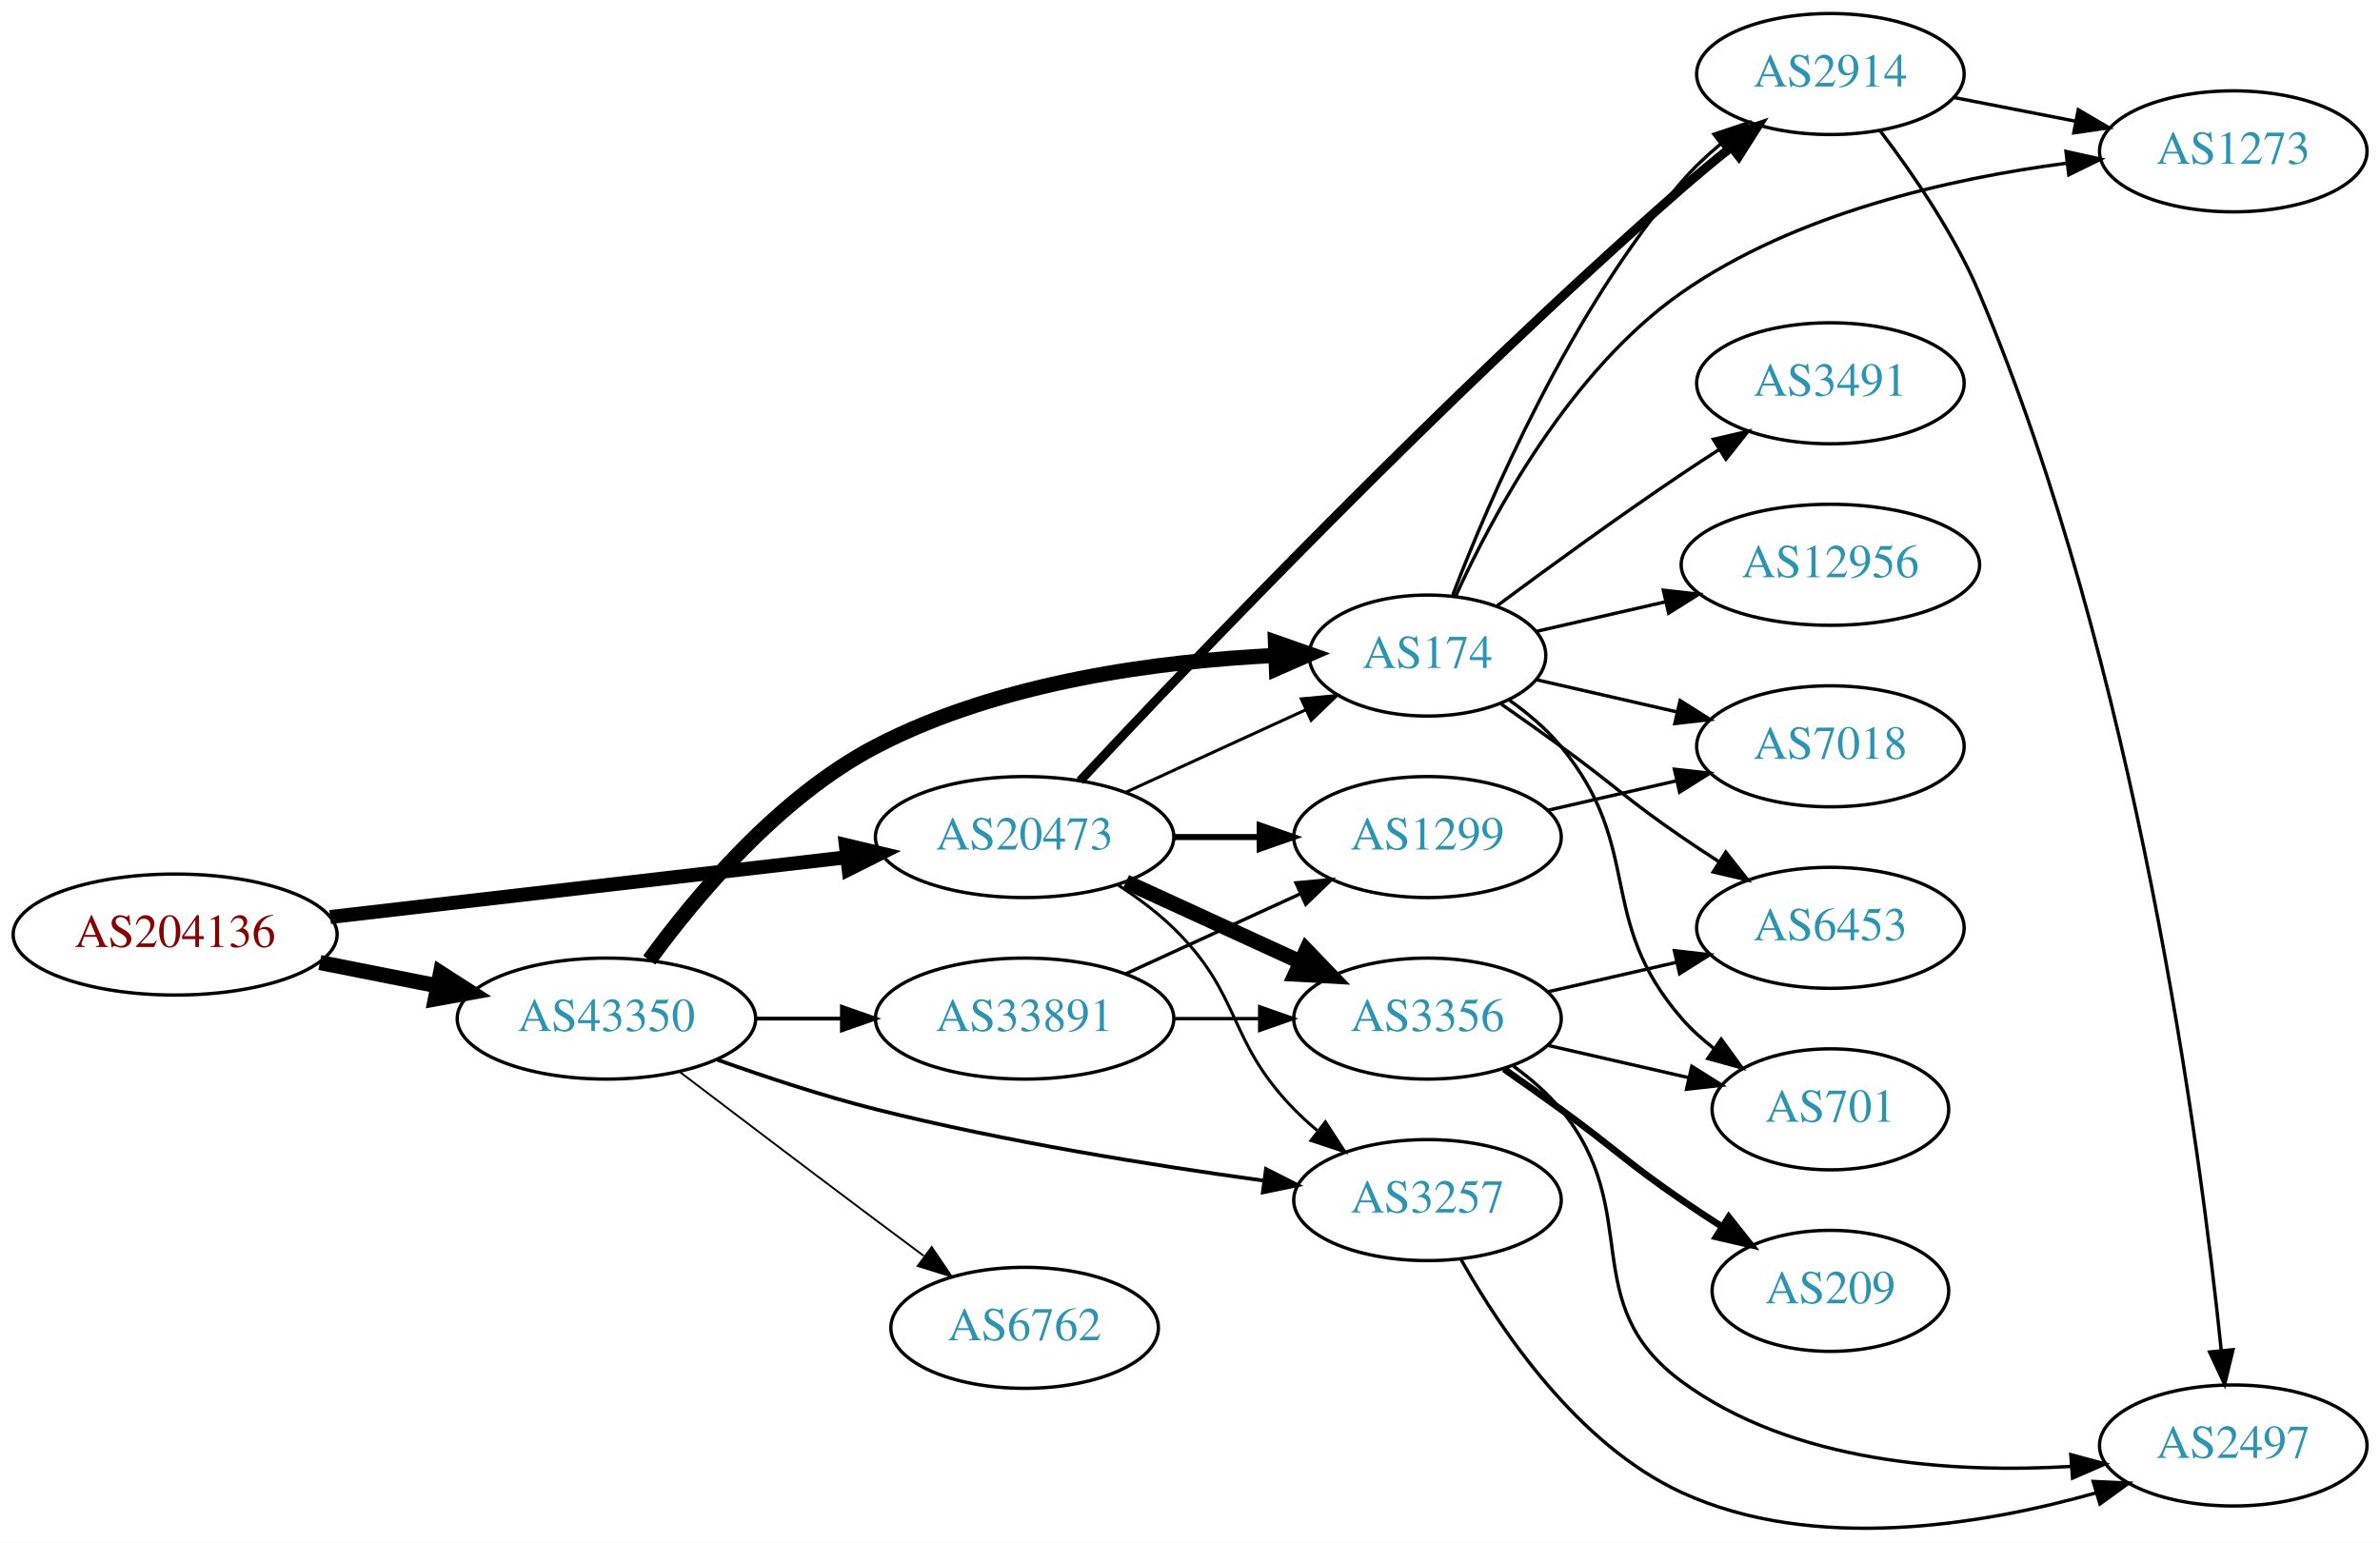
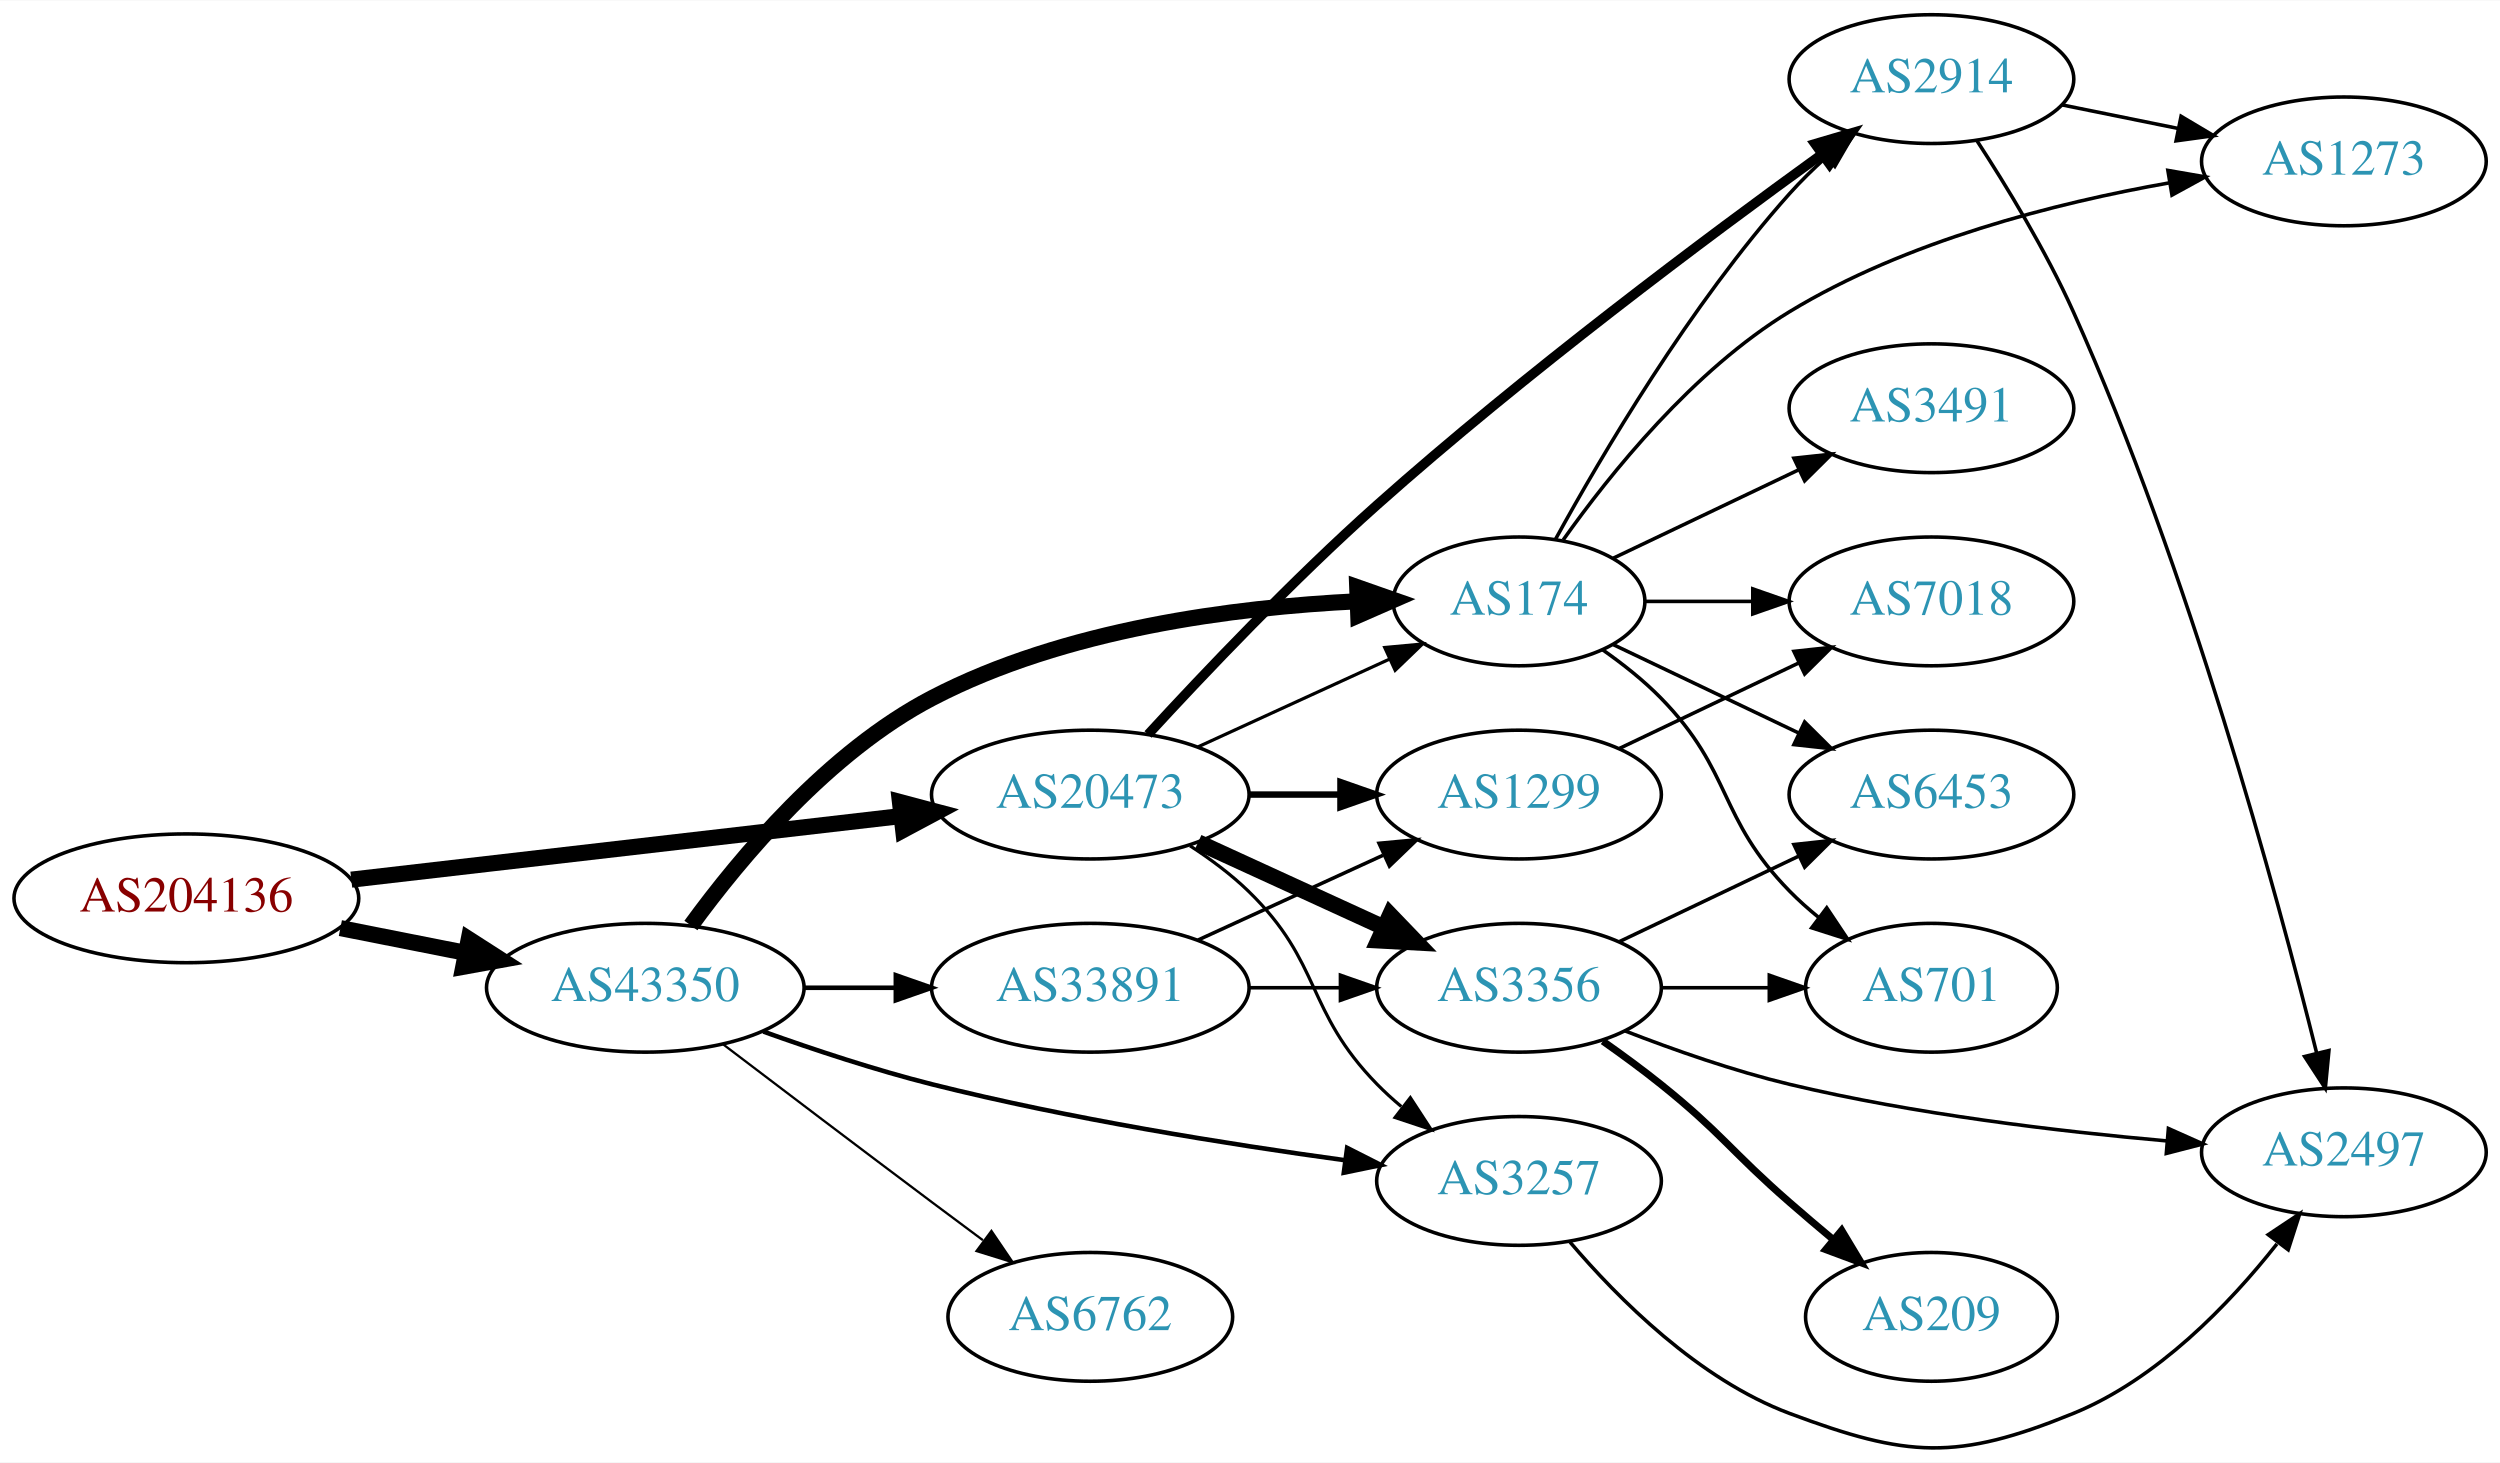
- <svg xmlns="http://www.w3.org/2000/svg" xmlns:xlink="http://www.w3.org/1999/xlink" width="708pt" height="459pt" viewBox="0.00 0.00 707.95 458.92">
-   <g id="graph0" class="graph" transform="scale(1 1) rotate(0) translate(4 454.923)">
-     <polygon fill="white" stroke="none" points="-4,4 -4,-454.923 703.954,-454.923 703.954,4 -4,4" />
+ <svg xmlns="http://www.w3.org/2000/svg" xmlns:xlink="http://www.w3.org/1999/xlink" width="699pt" height="409pt" viewBox="0.00 0.00 698.85 408.68">
+   <g id="graph0" class="graph" transform="scale(1 1) rotate(0) translate(4 404.682)">
+     <polygon fill="white" stroke="none" points="-4,4 -4,-404.682 694.855,-404.682 694.855,4 -4,4" />
    <g id="node1" class="node">
      <g id="a_node1">
        <a xlink:href="/asn/204136" xlink:title="AS204136 ~ SILENT-GHOST-AS [AT]">
-           <ellipse fill="#ffffff" stroke="black" cx="48.096" cy="-176.923" rx="48.192" ry="18" />
-           <text text-anchor="middle" x="48.096" y="-173.223" font-family="Times,serif" font-size="14.00" fill="#880000">AS204136</text>
+           <ellipse fill="#ffffff" stroke="black" cx="48.096" cy="-153.682" rx="48.192" ry="18" />
+           <text text-anchor="middle" x="48.096" y="-149.982" font-family="Times,serif" font-size="14.00" fill="#880000">AS204136</text>
        </a>
      </g>
    </g>
    <g id="node2" class="node">
      <g id="a_node2">
        <a xlink:href="/asn/20473" xlink:title="AS20473 ~ Choopa, LLC [US]">
-           <ellipse fill="#ffffff" stroke="black" cx="300.78" cy="-205.923" rx="44.393" ry="18" />
-           <text text-anchor="middle" x="300.78" y="-202.223" font-family="Times,serif" font-size="14.00" fill="#2c94b3">AS20473</text>
+           <ellipse fill="#ffffff" stroke="black" cx="300.78" cy="-182.682" rx="44.393" ry="18" />
+           <text text-anchor="middle" x="300.78" y="-178.982" font-family="Times,serif" font-size="14.00" fill="#2c94b3">AS20473</text>
        </a>
      </g>
    </g>
    <g id="edge1" class="edge">
-       <path fill="none" stroke="black" stroke-width="4.154" d="M94.203,-182.141C137.359,-187.134 202.408,-194.659 247.738,-199.903" />
-       <polygon fill="black" stroke="black" stroke-width="4.154" points="247.601,-203.545 257.952,-201.084 248.436,-196.324 247.601,-203.545" />
+       <path fill="none" stroke="black" stroke-width="4.5" d="M94.203,-158.9C137.359,-163.892 202.408,-171.418 247.738,-176.662" />
+       <polygon fill="black" stroke="black" stroke-width="4.5" points="247.566,-180.605 257.952,-177.843 248.471,-172.782 247.566,-180.605" />
    </g>
    <g id="node3" class="node">
      <g id="a_node3">
        <a xlink:href="/asn/43350" xlink:title="AS43350 ~ NForce Entertainment B.V. [NL]">
-           <ellipse fill="#ffffff" stroke="black" cx="176.388" cy="-151.923" rx="44.393" ry="18" />
-           <text text-anchor="middle" x="176.388" y="-148.223" font-family="Times,serif" font-size="14.00" fill="#2c94b3">AS43350</text>
+           <ellipse fill="#ffffff" stroke="black" cx="176.388" cy="-128.682" rx="44.393" ry="18" />
+           <text text-anchor="middle" x="176.388" y="-124.982" font-family="Times,serif" font-size="14.00" fill="#2c94b3">AS43350</text>
        </a>
      </g>
    </g>
    <g id="edge2" class="edge">
-       <path fill="none" stroke="black" stroke-width="4.5" d="M91.149,-168.598C102.36,-166.379 114.572,-163.962 126.131,-161.673" />
-       <polygon fill="black" stroke="black" stroke-width="4.5" points="127.035,-165.509 136.08,-159.704 125.506,-157.783 127.035,-165.509" />
+       <path fill="none" stroke="black" stroke-width="4.5" d="M91.149,-145.357C102.36,-143.138 114.572,-140.721 126.131,-138.432" />
+       <polygon fill="black" stroke="black" stroke-width="4.5" points="127.035,-142.268 136.08,-136.463 125.506,-134.542 127.035,-142.268" />
    </g>
    <g id="node4" class="node">
      <g id="a_node4">
-         <a xlink:href="/asn/2914" xlink:title="AS2914 ~ NTT America, Inc. [US]">
-           <ellipse fill="#ffffff" stroke="black" cx="540.465" cy="-432.923" rx="39.794" ry="18" />
-           <text text-anchor="middle" x="540.465" y="-429.223" font-family="Times,serif" font-size="14.00" fill="#2c94b3">AS2914</text>
+         <a xlink:href="/asn/3257" xlink:title="AS3257 ~ GTT [DE]">
+           <ellipse fill="#ffffff" stroke="black" cx="420.622" cy="-74.682" rx="39.794" ry="18" />
+           <text text-anchor="middle" x="420.622" y="-70.982" font-family="Times,serif" font-size="14.00" fill="#2c94b3">AS3257</text>
        </a>
      </g>
    </g>
    <g id="edge3" class="edge">
-       <path fill="none" stroke="black" stroke-width="2.7" d="M317.26,-222.641C349.373,-257.009 426.104,-337.524 496.269,-398.923 500.87,-402.949 505.873,-407.09 510.789,-411.035" />
-       <polygon fill="black" stroke="black" stroke-width="2.7" points="508.877,-413.984 518.894,-417.435 513.215,-408.491 508.877,-413.984" />
+       <path fill="none" stroke="black" stroke-width="0.9" d="M328.663,-168.353C334.388,-164.646 340.154,-160.364 344.976,-155.682 365.669,-135.587 360.803,-122.299 380.976,-101.682 383.069,-99.543 385.352,-97.464 387.729,-95.472" />
+       <polygon fill="black" stroke="black" stroke-width="0.9" points="390.247,-97.95 396.028,-89.071 385.972,-92.407 390.247,-97.95" />
    </g>
    <g id="node5" class="node">
      <g id="a_node5">
-         <a xlink:href="/asn/1299" xlink:title="AS1299 ~ Telia Carrier [EU]">
-           <ellipse fill="#ffffff" stroke="black" cx="420.622" cy="-205.923" rx="39.794" ry="18" />
-           <text text-anchor="middle" x="420.622" y="-202.223" font-family="Times,serif" font-size="14.00" fill="#2c94b3">AS1299</text>
+         <a xlink:href="/asn/2914" xlink:title="AS2914 ~ NTT America, Inc. [US]">
+           <ellipse fill="#ffffff" stroke="black" cx="535.915" cy="-382.682" rx="39.794" ry="18" />
+           <text text-anchor="middle" x="535.915" y="-378.982" font-family="Times,serif" font-size="14.00" fill="#2c94b3">AS2914</text>
        </a>
      </g>
    </g>
    <g id="edge4" class="edge">
-       <path fill="none" stroke="black" stroke-width="1.8" d="M344.991,-205.923C353.303,-205.923 362.066,-205.923 370.548,-205.923" />
-       <polygon fill="black" stroke="black" stroke-width="1.8" points="370.707,-209.423 380.707,-205.923 370.707,-202.423 370.707,-209.423" />
+       <path fill="none" stroke="black" stroke-width="2.7" d="M316.922,-199.484C332.412,-216.349 357.472,-242.759 380.976,-263.682 422.143,-300.328 473.366,-338.601 505.105,-361.54" />
+       <polygon fill="black" stroke="black" stroke-width="2.7" points="503.353,-364.592 513.515,-367.59 507.441,-358.909 503.353,-364.592" />
    </g>
    <g id="node6" class="node">
      <g id="a_node6">
-         <a xlink:href="/asn/3257" xlink:title="AS3257 ~ GTT [DE]">
-           <ellipse fill="#ffffff" stroke="black" cx="420.622" cy="-97.923" rx="39.794" ry="18" />
-           <text text-anchor="middle" x="420.622" y="-94.223" font-family="Times,serif" font-size="14.00" fill="#2c94b3">AS3257</text>
+         <a xlink:href="/asn/3356" xlink:title="AS3356 ~ Level 3 Parent, LLC [US]">
+           <ellipse fill="#ffffff" stroke="black" cx="420.622" cy="-128.682" rx="39.794" ry="18" />
+           <text text-anchor="middle" x="420.622" y="-124.982" font-family="Times,serif" font-size="14.00" fill="#2c94b3">AS3356</text>
        </a>
      </g>
    </g>
    <g id="edge5" class="edge">
-       <path fill="none" stroke="black" stroke-width="0.9" d="M328.663,-191.594C334.388,-187.887 340.154,-183.605 344.976,-178.923 365.669,-158.828 360.803,-145.54 380.976,-124.923 383.069,-122.784 385.352,-120.705 387.729,-118.713" />
-       <polygon fill="black" stroke="black" stroke-width="0.9" points="390.247,-121.191 396.028,-112.312 385.972,-115.648 390.247,-121.191" />
+       <path fill="none" stroke="black" stroke-width="4.5" d="M330.909,-169.334C346.521,-162.18 365.918,-153.291 382.59,-145.651" />
+       <polygon fill="black" stroke="black" stroke-width="4.5" points="384.592,-149.066 392.042,-141.32 381.311,-141.906 384.592,-149.066" />
    </g>
    <g id="node7" class="node">
      <g id="a_node7">
-         <a xlink:href="/asn/3356" xlink:title="AS3356 ~ Level 3 Parent, LLC [US]">
-           <ellipse fill="#ffffff" stroke="black" cx="420.622" cy="-151.923" rx="39.794" ry="18" />
-           <text text-anchor="middle" x="420.622" y="-148.223" font-family="Times,serif" font-size="14.00" fill="#2c94b3">AS3356</text>
+         <a xlink:href="/asn/1299" xlink:title="AS1299 ~ Telia Carrier [EU]">
+           <ellipse fill="#ffffff" stroke="black" cx="420.622" cy="-182.682" rx="39.794" ry="18" />
+           <text text-anchor="middle" x="420.622" y="-178.982" font-family="Times,serif" font-size="14.00" fill="#2c94b3">AS1299</text>
        </a>
      </g>
    </g>
    <g id="edge6" class="edge">
-       <path fill="none" stroke="black" stroke-width="4.5" d="M330.909,-192.575C346.521,-185.421 365.918,-176.532 382.59,-168.892" />
-       <polygon fill="black" stroke="black" stroke-width="4.5" points="384.592,-172.307 392.042,-164.561 381.311,-165.147 384.592,-172.307" />
+       <path fill="none" stroke="black" stroke-width="1.8" d="M344.991,-182.682C353.303,-182.682 362.066,-182.682 370.548,-182.682" />
+       <polygon fill="black" stroke="black" stroke-width="1.8" points="370.707,-186.182 380.707,-182.682 370.707,-179.182 370.707,-186.182" />
    </g>
    <g id="node8" class="node">
      <g id="a_node8">
        <a xlink:href="/asn/174" xlink:title="AS174 ~ Cogent Communications [US]">
-           <ellipse fill="#ffffff" stroke="black" cx="420.622" cy="-259.923" rx="35.194" ry="18" />
-           <text text-anchor="middle" x="420.622" y="-256.223" font-family="Times,serif" font-size="14.00" fill="#2c94b3">AS174</text>
+           <ellipse fill="#ffffff" stroke="black" cx="420.622" cy="-236.682" rx="35.194" ry="18" />
+           <text text-anchor="middle" x="420.622" y="-232.982" font-family="Times,serif" font-size="14.00" fill="#2c94b3">AS174</text>
        </a>
      </g>
    </g>
    <g id="edge7" class="edge">
-       <path fill="none" stroke="black" stroke-width="0.9" d="M330.909,-219.271C347.127,-226.703 367.43,-236.006 384.519,-243.837" />
-       <polygon fill="black" stroke="black" stroke-width="0.9" points="383.087,-247.031 393.636,-248.015 386.003,-240.667 383.087,-247.031" />
+       <path fill="none" stroke="black" stroke-width="0.9" d="M330.909,-196.03C347.127,-203.462 367.43,-212.765 384.519,-220.596" />
+       <polygon fill="black" stroke="black" stroke-width="0.9" points="383.087,-223.79 393.636,-224.774 386.003,-217.426 383.087,-223.79" />
+     </g>
+     <g id="edge18" class="edge">
+       <path fill="none" stroke="black" stroke-width="1.286" d="M209.394,-116.43C223.674,-111.313 240.805,-105.649 256.584,-101.682 294.872,-92.054 339.107,-84.975 371.831,-80.487" />
+       <polygon fill="black" stroke="black" stroke-width="1.286" points="372.583,-83.918 382.03,-79.121 371.653,-76.98 372.583,-83.918" />
    </g>
    <g id="edge15" class="edge">
-       <path fill="none" stroke="black" stroke-width="1.125" d="M209.394,-139.671C223.674,-134.554 240.805,-128.89 256.584,-124.923 294.872,-115.295 339.107,-108.217 371.831,-103.728" />
-       <polygon fill="black" stroke="black" stroke-width="1.125" points="372.583,-107.159 382.03,-102.362 371.653,-100.221 372.583,-107.159" />
-     </g>
-     <g id="edge16" class="edge">
-       <path fill="none" stroke="black" stroke-width="4.5" d="M189.135,-169.323C202.927,-188.257 227.631,-217.836 256.584,-232.923 293.592,-252.208 341.179,-258.295 375.376,-259.955" />
-       <polygon fill="black" stroke="black" stroke-width="4.5" points="375.391,-263.896 385.532,-260.338 375.688,-256.027 375.391,-263.896" />
+       <path fill="none" stroke="black" stroke-width="4.5" d="M189.135,-146.082C202.927,-165.016 227.631,-194.595 256.584,-209.682 293.592,-228.967 341.179,-235.054 375.376,-236.714" />
+       <polygon fill="black" stroke="black" stroke-width="4.5" points="375.391,-240.655 385.532,-237.097 375.688,-232.786 375.391,-240.655" />
    </g>
    <g id="node15" class="node">
      <g id="a_node15">
        <a xlink:href="/asn/6762" xlink:title="AS6762 ~ TELECOM ITALIA SPARKLE S.p.A. [IT]">
-           <ellipse fill="#ffffff" stroke="black" cx="300.78" cy="-59.923" rx="39.794" ry="18" />
-           <text text-anchor="middle" x="300.78" y="-56.223" font-family="Times,serif" font-size="14.00" fill="#2c94b3">AS6762</text>
-         </a>
-       </g>
-     </g>
-     <g id="edge17" class="edge">
-       <path fill="none" stroke="black" stroke-width="0.562" d="M198.184,-136.071C214.131,-123.939 236.704,-106.816 256.584,-91.923 261.159,-88.496 266.017,-84.876 270.762,-81.353" />
-       <polygon fill="black" stroke="black" stroke-width="0.562" points="273.143,-83.945 279.093,-75.178 268.975,-78.321 273.143,-83.945" />
+           <ellipse fill="#ffffff" stroke="black" cx="300.78" cy="-36.682" rx="39.794" ry="18" />
+           <text text-anchor="middle" x="300.78" y="-32.982" font-family="Times,serif" font-size="14.00" fill="#2c94b3">AS6762</text>
+         </a>
+       </g>
+     </g>
+     <g id="edge16" class="edge">
+       <path fill="none" stroke="black" stroke-width="0.643" d="M198.184,-112.83C214.131,-100.698 236.704,-83.575 256.584,-68.682 261.159,-65.254 266.017,-61.635 270.762,-58.112" />
+       <polygon fill="black" stroke="black" stroke-width="0.643" points="273.143,-60.704 279.093,-51.937 268.975,-55.08 273.143,-60.704" />
    </g>
    <g id="node16" class="node">
      <g id="a_node16">
        <a xlink:href="/asn/33891" xlink:title="AS33891 ~ CORE-BACKBONE GMBH GLOBAL NETWORK [DE]">
-           <ellipse fill="#ffffff" stroke="black" cx="300.78" cy="-151.923" rx="44.393" ry="18" />
-           <text text-anchor="middle" x="300.78" y="-148.223" font-family="Times,serif" font-size="14.00" fill="#2c94b3">AS33891</text>
-         </a>
-       </g>
-     </g>
-     <g id="edge18" class="edge">
-       <path fill="none" stroke="black" stroke-width="1.125" d="M220.883,-151.923C229.089,-151.923 237.761,-151.923 246.233,-151.923" />
-       <polygon fill="black" stroke="black" stroke-width="1.125" points="246.424,-155.423 256.424,-151.923 246.424,-148.423 246.424,-155.423" />
-     </g>
-     <g id="node9" class="node">
-       <g id="a_node9">
-         <a xlink:href="/asn/1273" xlink:title="AS1273 ~ Vodafone Group PLC [EU]">
-           <ellipse fill="#ffffff" stroke="black" cx="660.307" cy="-409.923" rx="39.794" ry="18" />
-           <text text-anchor="middle" x="660.307" y="-406.223" font-family="Times,serif" font-size="14.00" fill="#2c94b3">AS1273</text>
-         </a>
-       </g>
-     </g>
-     <g id="edge8" class="edge">
-       <path fill="none" stroke="black" d="M577.141,-425.96C588.573,-423.729 601.395,-421.226 613.448,-418.874" />
-       <polygon fill="black" stroke="black" points="614.201,-422.293 623.346,-416.942 612.86,-415.422 614.201,-422.293" />
+           <ellipse fill="#ffffff" stroke="black" cx="300.78" cy="-128.682" rx="44.393" ry="18" />
+           <text text-anchor="middle" x="300.78" y="-124.982" font-family="Times,serif" font-size="14.00" fill="#2c94b3">AS33891</text>
+         </a>
+       </g>
+     </g>
+     <g id="edge17" class="edge">
+       <path fill="none" stroke="black" stroke-width="1.286" d="M220.883,-128.682C229.089,-128.682 237.761,-128.682 246.233,-128.682" />
+       <polygon fill="black" stroke="black" stroke-width="1.286" points="246.424,-132.182 256.424,-128.682 246.424,-125.182 246.424,-132.182" />
    </g>
    <g id="node10" class="node">
      <g id="a_node10">
        <a xlink:href="/asn/2497" xlink:title="AS2497 ~ Internet Initiative Japan Inc. [JP]">
-           <ellipse fill="#ffffff" stroke="black" cx="660.307" cy="-24.923" rx="39.794" ry="18" />
-           <text text-anchor="middle" x="660.307" y="-21.223" font-family="Times,serif" font-size="14.00" fill="#2c94b3">AS2497</text>
-         </a>
-       </g>
-     </g>
-     <g id="edge9" class="edge">
-       <path fill="none" stroke="black" d="M555.276,-416.008C564.866,-403.448 577.214,-385.516 584.661,-367.923 631.512,-257.237 650.479,-113.517 656.719,-53.358" />
-       <polygon fill="black" stroke="black" points="660.23,-53.422 657.74,-43.124 653.264,-52.727 660.23,-53.422" />
+           <ellipse fill="#ffffff" stroke="black" cx="651.208" cy="-82.682" rx="39.794" ry="18" />
+           <text text-anchor="middle" x="651.208" y="-78.982" font-family="Times,serif" font-size="14.00" fill="#2c94b3">AS2497</text>
+         </a>
+       </g>
+     </g>
+     <g id="edge27" class="edge">
+       <path fill="none" stroke="black" d="M434.885,-57.583C448.367,-41.73 470.841,-19.201 496.269,-9.682 529.273,2.674 542.928,3.623 575.562,-9.682 599.003,-19.239 619.084,-40.094 632.494,-57.076" />
+       <polygon fill="black" stroke="black" points="630.058,-59.657 638.881,-65.523 635.641,-55.435 630.058,-59.657" />
+     </g>
+     <g id="edge13" class="edge">
+       <path fill="none" stroke="black" d="M548.538,-365.61C556.871,-352.828 567.926,-334.689 575.562,-317.682 607.944,-245.555 632.455,-155.183 643.597,-110.435" />
+       <polygon fill="black" stroke="black" points="647.03,-111.131 646.016,-100.585 640.232,-109.461 647.03,-111.131" />
    </g>
    <g id="node14" class="node">
      <g id="a_node14">
-         <a xlink:href="/asn/7018" xlink:title="AS7018 ~ AT&amp;T Services, Inc. [US]">
-           <ellipse fill="#ffffff" stroke="black" cx="540.465" cy="-232.923" rx="39.794" ry="18" />
-           <text text-anchor="middle" x="540.465" y="-229.223" font-family="Times,serif" font-size="14.00" fill="#2c94b3">AS7018</text>
+         <a xlink:href="/asn/1273" xlink:title="AS1273 ~ Vodafone Group PLC [EU]">
+           <ellipse fill="#ffffff" stroke="black" cx="651.208" cy="-359.682" rx="39.794" ry="18" />
+           <text text-anchor="middle" x="651.208" y="-355.982" font-family="Times,serif" font-size="14.00" fill="#2c94b3">AS1273</text>
        </a>
      </g>
    </g>
    <g id="edge14" class="edge">
-       <path fill="none" stroke="black" d="M456.342,-213.878C468.341,-216.627 481.962,-219.748 494.655,-222.656" />
-       <polygon fill="black" stroke="black" points="494.057,-226.11 504.586,-224.932 495.621,-219.287 494.057,-226.11" />
-     </g>
-     <g id="edge19" class="edge">
-       <path fill="none" stroke="black" d="M430.619,-80.219C442.429,-59.179 465.347,-25.136 496.269,-10.923 535.387,7.057 585.323,-1.156 619.563,-10.851" />
-       <polygon fill="black" stroke="black" points="618.634,-14.227 629.218,-13.742 620.642,-7.521 618.634,-14.227" />
-     </g>
-     <g id="edge11" class="edge">
-       <path fill="none" stroke="black" d="M446.203,-137.767C451.297,-134.051 456.311,-129.722 460.269,-124.923 485.333,-94.529 464.536,-67.269 496.269,-43.923 529.382,-19.561 576.948,-16.622 612.164,-18.698" />
-       <polygon fill="black" stroke="black" points="611.974,-22.194 622.205,-19.444 612.492,-15.213 611.974,-22.194" />
+       <path fill="none" stroke="black" d="M572.451,-375.468C582.68,-373.391 593.98,-371.097 604.723,-368.916" />
+       <polygon fill="black" stroke="black" points="605.695,-372.29 614.799,-366.871 604.302,-365.43 605.695,-372.29" />
+     </g>
+     <g id="node9" class="node">
+       <g id="a_node9">
+         <a xlink:href="/asn/701" xlink:title="AS701 ~ UUNET [US]">
+           <ellipse fill="#ffffff" stroke="black" cx="535.915" cy="-128.682" rx="35.194" ry="18" />
+           <text text-anchor="middle" x="535.915" y="-124.982" font-family="Times,serif" font-size="14.00" fill="#2c94b3">AS701</text>
+         </a>
+       </g>
+     </g>
+     <g id="edge8" class="edge">
+       <path fill="none" stroke="black" d="M460.294,-128.682C470,-128.682 480.491,-128.682 490.453,-128.682" />
+       <polygon fill="black" stroke="black" points="490.59,-132.182 500.59,-128.682 490.59,-125.182 490.59,-132.182" />
+     </g>
+     <g id="edge9" class="edge">
+       <path fill="none" stroke="black" d="M450.23,-116.628C463.938,-111.296 480.722,-105.403 496.269,-101.682 531.091,-93.347 571.27,-88.544 601.847,-85.854" />
+       <polygon fill="black" stroke="black" points="602.152,-89.34 611.826,-85.02 601.57,-82.365 602.152,-89.34" />
    </g>
    <g id="node11" class="node">
      <g id="a_node11">
-         <a xlink:href="/asn/6453" xlink:title="AS6453 ~ TATA COMMUNICATIONS (AMERICA) INC [US]">
-           <ellipse fill="#ffffff" stroke="black" cx="540.465" cy="-178.923" rx="39.794" ry="18" />
-           <text text-anchor="middle" x="540.465" y="-175.223" font-family="Times,serif" font-size="14.00" fill="#2c94b3">AS6453</text>
+         <a xlink:href="/asn/209" xlink:title="AS209 ~ CenturyLink Communications, LLC [US]">
+           <ellipse fill="#ffffff" stroke="black" cx="535.915" cy="-36.682" rx="35.194" ry="18" />
+           <text text-anchor="middle" x="535.915" y="-32.982" font-family="Times,serif" font-size="14.00" fill="#2c94b3">AS209</text>
        </a>
      </g>
    </g>
    <g id="edge10" class="edge">
-       <path fill="none" stroke="black" d="M456.342,-159.878C468.341,-162.627 481.962,-165.748 494.655,-168.656" />
-       <polygon fill="black" stroke="black" points="494.057,-172.11 504.586,-170.932 495.621,-165.287 494.057,-172.11" />
+       <path fill="none" stroke="black" stroke-width="2" d="M444.062,-113.752C449.471,-109.951 455.16,-105.778 460.269,-101.682 477.202,-88.103 479.905,-82.941 496.269,-68.682 500.191,-65.264 504.386,-61.7 508.514,-58.243" />
+       <polygon fill="black" stroke="black" stroke-width="2" points="510.821,-60.876 516.278,-51.795 506.349,-55.491 510.821,-60.876" />
    </g>
    <g id="node12" class="node">
      <g id="a_node12">
-         <a xlink:href="/asn/701" xlink:title="AS701 ~ UUNET [US]">
-           <ellipse fill="#ffffff" stroke="black" cx="540.465" cy="-124.923" rx="35.194" ry="18" />
-           <text text-anchor="middle" x="540.465" y="-121.223" font-family="Times,serif" font-size="14.00" fill="#2c94b3">AS701</text>
-         </a>
-       </g>
-     </g>
-     <g id="edge12" class="edge">
-       <path fill="none" stroke="black" d="M456.342,-143.968C469.434,-140.968 484.456,-137.526 498.097,-134.401" />
-       <polygon fill="black" stroke="black" points="499.238,-137.73 508.204,-132.085 497.675,-130.907 499.238,-137.73" />
+         <a xlink:href="/asn/6453" xlink:title="AS6453 ~ TATA COMMUNICATIONS (AMERICA) INC [US]">
+           <ellipse fill="#ffffff" stroke="black" cx="535.915" cy="-182.682" rx="39.794" ry="18" />
+           <text text-anchor="middle" x="535.915" y="-178.982" font-family="Times,serif" font-size="14.00" fill="#2c94b3">AS6453</text>
+         </a>
+       </g>
+     </g>
+     <g id="edge11" class="edge">
+       <path fill="none" stroke="black" d="M448.759,-141.616C463.753,-148.763 482.574,-157.734 498.797,-165.466" />
+       <polygon fill="black" stroke="black" points="497.467,-168.71 508,-169.853 500.479,-162.391 497.467,-168.71" />
    </g>
    <g id="node13" class="node">
      <g id="a_node13">
-         <a xlink:href="/asn/209" xlink:title="AS209 ~ CenturyLink Communications, LLC [US]">
-           <ellipse fill="#ffffff" stroke="black" cx="540.465" cy="-70.923" rx="35.194" ry="18" />
-           <text text-anchor="middle" x="540.465" y="-67.223" font-family="Times,serif" font-size="14.00" fill="#2c94b3">AS209</text>
-         </a>
-       </g>
-     </g>
-     <g id="edge13" class="edge">
-       <path fill="none" stroke="black" stroke-width="2" d="M443.379,-136.914C448.914,-133.043 454.833,-128.859 460.269,-124.923 476.469,-113.194 479.774,-109.233 496.269,-97.923 500.064,-95.321 504.101,-92.661 508.124,-90.074" />
-       <polygon fill="black" stroke="black" stroke-width="2" points="510.231,-92.883 516.812,-84.58 506.489,-86.967 510.231,-92.883" />
+         <a xlink:href="/asn/7018" xlink:title="AS7018 ~ AT&amp;T Services, Inc. [US]">
+           <ellipse fill="#ffffff" stroke="black" cx="535.915" cy="-236.682" rx="39.794" ry="18" />
+           <text text-anchor="middle" x="535.915" y="-232.982" font-family="Times,serif" font-size="14.00" fill="#2c94b3">AS7018</text>
+         </a>
+       </g>
+     </g>
+     <g id="edge12" class="edge">
+       <path fill="none" stroke="black" d="M448.759,-195.616C463.753,-202.763 482.574,-211.734 498.797,-219.466" />
+       <polygon fill="black" stroke="black" points="497.467,-222.71 508,-223.853 500.479,-216.391 497.467,-222.71" />
+     </g>
+     <g id="edge21" class="edge">
+       <path fill="none" stroke="black" d="M430.806,-254.028C443.643,-277.398 468.519,-319.641 496.269,-350.682 499.357,-354.136 502.83,-357.536 506.394,-360.756" />
+       <polygon fill="black" stroke="black" points="504.359,-363.62 514.231,-367.466 508.912,-358.303 504.359,-363.62" />
+     </g>
+     <g id="edge22" class="edge">
+       <path fill="none" stroke="black" d="M444.005,-223.15C449.647,-219.192 455.461,-214.596 460.269,-209.682 480.441,-189.065 476.096,-176.299 496.269,-155.682 498.748,-153.148 501.495,-150.699 504.347,-148.378" />
+       <polygon fill="black" stroke="black" points="506.65,-151.025 512.532,-142.214 502.439,-145.433 506.65,-151.025" />
+     </g>
+     <g id="edge20" class="edge">
+       <path fill="none" stroke="black" d="M447.047,-224.563C462.35,-217.269 482.074,-207.868 498.955,-199.822" />
+       <polygon fill="black" stroke="black" points="500.475,-202.975 507.996,-195.513 497.463,-196.656 500.475,-202.975" />
    </g>
    <g id="edge23" class="edge">
-       <path fill="none" stroke="black" d="M428.131,-277.938C439.019,-306.343 463.047,-362.275 496.269,-400.923 499.68,-404.891 503.668,-408.655 507.818,-412.116" />
-       <polygon fill="black" stroke="black" points="505.838,-415.009 515.887,-418.368 510.126,-409.476 505.838,-415.009" />
-     </g>
-     <g id="edge25" class="edge">
-       <path fill="none" stroke="black" d="M428.921,-277.427C439.903,-301.565 462.993,-344.712 496.269,-367.923 530.052,-391.488 576.047,-401.836 610.571,-406.378" />
-       <polygon fill="black" stroke="black" points="610.546,-409.9 620.891,-407.609 611.376,-402.949 610.546,-409.9" />
-     </g>
-     <g id="edge26" class="edge">
-       <path fill="none" stroke="black" d="M442.572,-245.478C448.335,-241.452 454.567,-237.051 460.269,-232.923 476.469,-221.194 479.774,-217.233 496.269,-205.923 499.797,-203.504 503.534,-201.034 507.276,-198.621" />
-       <polygon fill="black" stroke="black" points="509.347,-201.451 515.916,-193.139 505.597,-195.541 509.347,-201.451" />
-     </g>
-     <g id="edge21" class="edge">
-       <path fill="none" stroke="black" d="M444.996,-246.635C450.499,-242.732 455.999,-238.101 460.269,-232.923 485.333,-202.529 470.435,-181.665 496.269,-151.923 499.074,-148.693 502.362,-145.72 505.849,-143.021" />
-       <polygon fill="black" stroke="black" points="507.984,-145.801 514.216,-137.233 504.001,-140.044 507.984,-145.801" />
+       <path fill="none" stroke="black" d="M455.921,-236.682C465.299,-236.682 475.649,-236.682 485.683,-236.682" />
+       <polygon fill="black" stroke="black" points="485.972,-240.182 495.972,-236.682 485.972,-233.182 485.972,-240.182" />
    </g>
    <g id="edge24" class="edge">
-       <path fill="none" stroke="black" d="M452.893,-252.758C465.732,-249.817 480.836,-246.356 494.804,-243.156" />
-       <polygon fill="black" stroke="black" points="495.759,-246.528 504.724,-240.883 494.195,-239.704 495.759,-246.528" />
+       <path fill="none" stroke="black" d="M432.993,-253.897C446.091,-272.379 469.307,-301.29 496.269,-317.682 528.735,-337.421 570.6,-348.065 602.474,-353.693" />
+       <polygon fill="black" stroke="black" points="602.008,-357.164 612.447,-355.35 603.155,-350.259 602.008,-357.164" />
    </g>
    <g id="node17" class="node">
      <g id="a_node17">
        <a xlink:href="/asn/3491" xlink:title="AS3491 ~ PCCW Global, Inc. [US]">
-           <ellipse fill="#ffffff" stroke="black" cx="540.465" cy="-340.923" rx="39.794" ry="18" />
-           <text text-anchor="middle" x="540.465" y="-337.223" font-family="Times,serif" font-size="14.00" fill="#2c94b3">AS3491</text>
-         </a>
-       </g>
-     </g>
-     <g id="edge20" class="edge">
-       <path fill="none" stroke="black" d="M441.324,-274.733C456.226,-285.798 477.294,-301.151 496.269,-313.923 499.818,-316.312 503.568,-318.762 507.317,-321.165" />
-       <polygon fill="black" stroke="black" points="505.643,-324.248 515.965,-326.635 509.385,-318.332 505.643,-324.248" />
-     </g>
-     <g id="node18" class="node">
-       <g id="a_node18">
-         <a xlink:href="/asn/12956" xlink:title="AS12956 ~ TELXIUS [ES]">
-           <ellipse fill="#ffffff" stroke="black" cx="540.465" cy="-286.923" rx="44.393" ry="18" />
-           <text text-anchor="middle" x="540.465" y="-283.223" font-family="Times,serif" font-size="14.00" fill="#2c94b3">AS12956</text>
-         </a>
-       </g>
-     </g>
-     <g id="edge22" class="edge">
-       <path fill="none" stroke="black" d="M452.893,-267.088C464.738,-269.802 478.511,-272.957 491.541,-275.943" />
-       <polygon fill="black" stroke="black" points="490.786,-279.36 501.315,-278.182 492.35,-272.537 490.786,-279.36" />
-     </g>
-     <g id="edge27" class="edge">
-       <path fill="none" stroke="black" d="M330.909,-165.271C346.521,-172.425 365.918,-181.314 382.59,-188.953" />
-       <polygon fill="black" stroke="black" points="381.493,-192.301 392.042,-193.285 384.409,-185.937 381.493,-192.301" />
-     </g>
-     <g id="edge28" class="edge">
-       <path fill="none" stroke="black" d="M344.991,-151.923C353.303,-151.923 362.066,-151.923 370.548,-151.923" />
-       <polygon fill="black" stroke="black" points="370.707,-155.423 380.707,-151.923 370.707,-148.423 370.707,-155.423" />
+           <ellipse fill="#ffffff" stroke="black" cx="535.915" cy="-290.682" rx="39.794" ry="18" />
+           <text text-anchor="middle" x="535.915" y="-286.982" font-family="Times,serif" font-size="14.00" fill="#2c94b3">AS3491</text>
+         </a>
+       </g>
+     </g>
+     <g id="edge19" class="edge">
+       <path fill="none" stroke="black" d="M447.047,-248.801C462.35,-256.094 482.074,-265.495 498.955,-273.542" />
+       <polygon fill="black" stroke="black" points="497.463,-276.708 507.996,-277.851 500.475,-270.389 497.463,-276.708" />
+     </g>
+     <g id="edge25" class="edge">
+       <path fill="none" stroke="black" d="M344.991,-128.682C353.303,-128.682 362.066,-128.682 370.548,-128.682" />
+       <polygon fill="black" stroke="black" points="370.707,-132.182 380.707,-128.682 370.707,-125.182 370.707,-132.182" />
+     </g>
+     <g id="edge26" class="edge">
+       <path fill="none" stroke="black" d="M330.909,-142.03C346.521,-149.184 365.918,-158.073 382.59,-165.712" />
+       <polygon fill="black" stroke="black" points="381.493,-169.06 392.042,-170.044 384.409,-162.696 381.493,-169.06" />
    </g>
  </g>
</svg>
